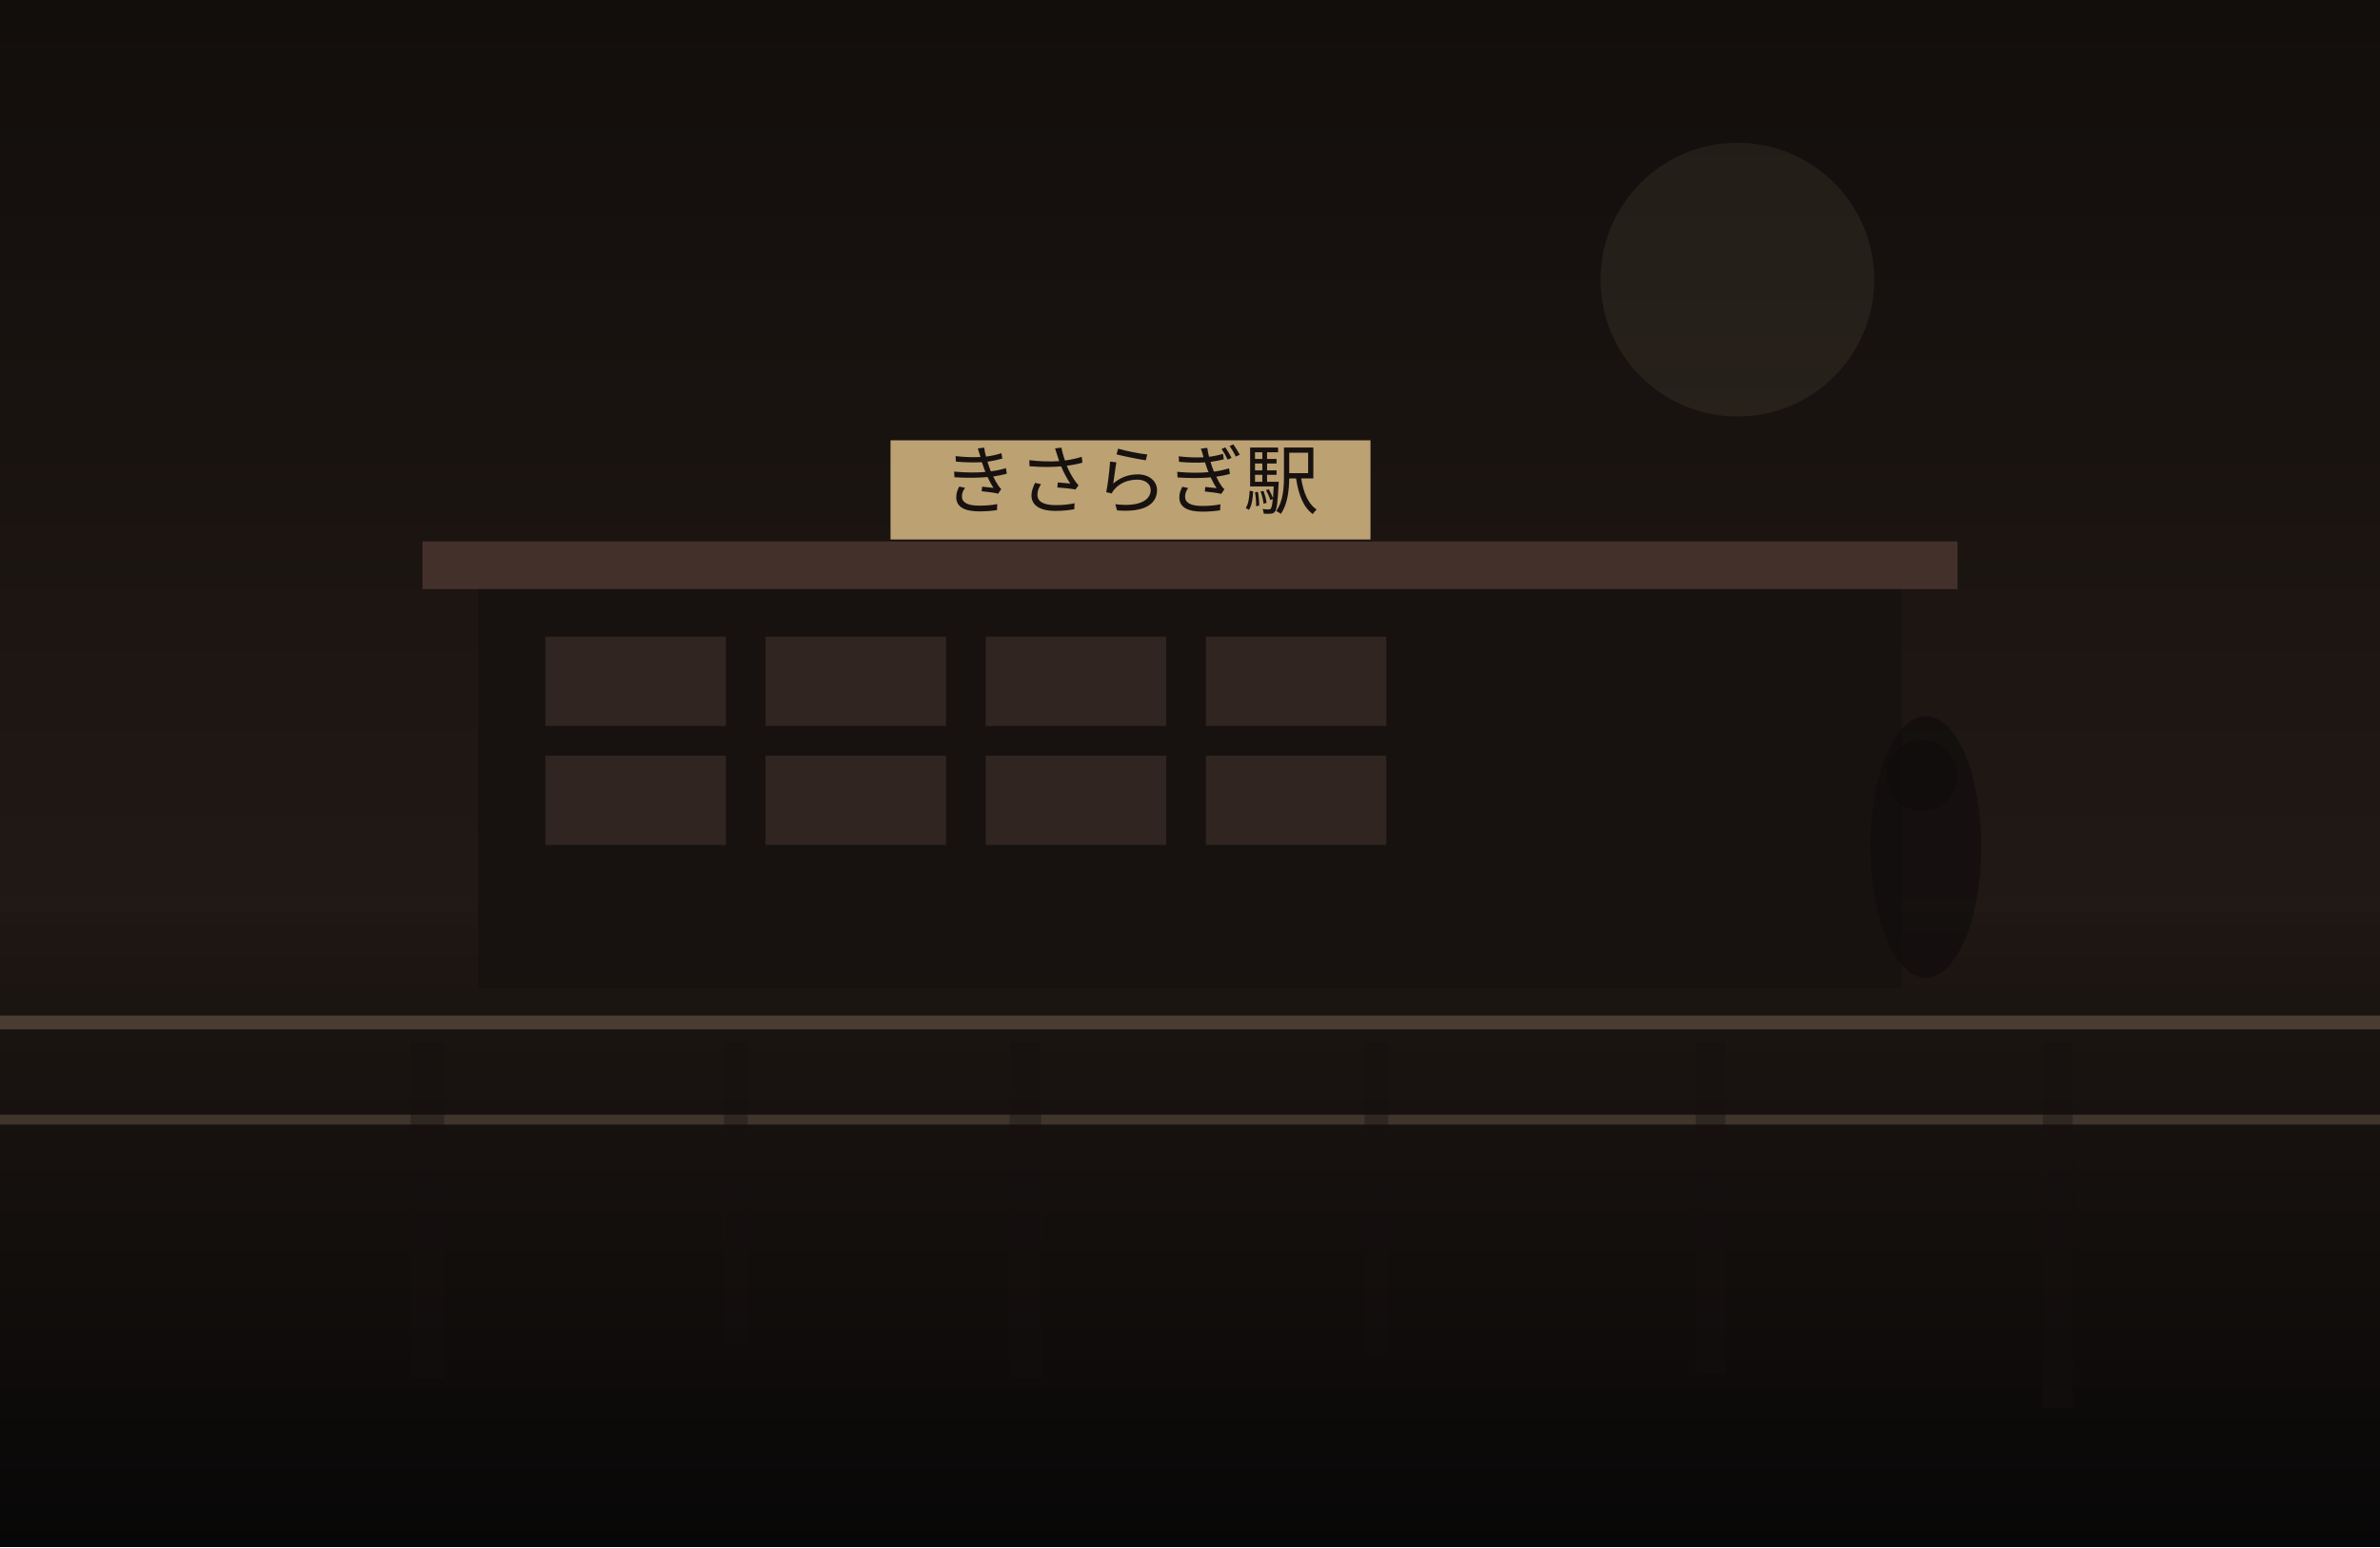
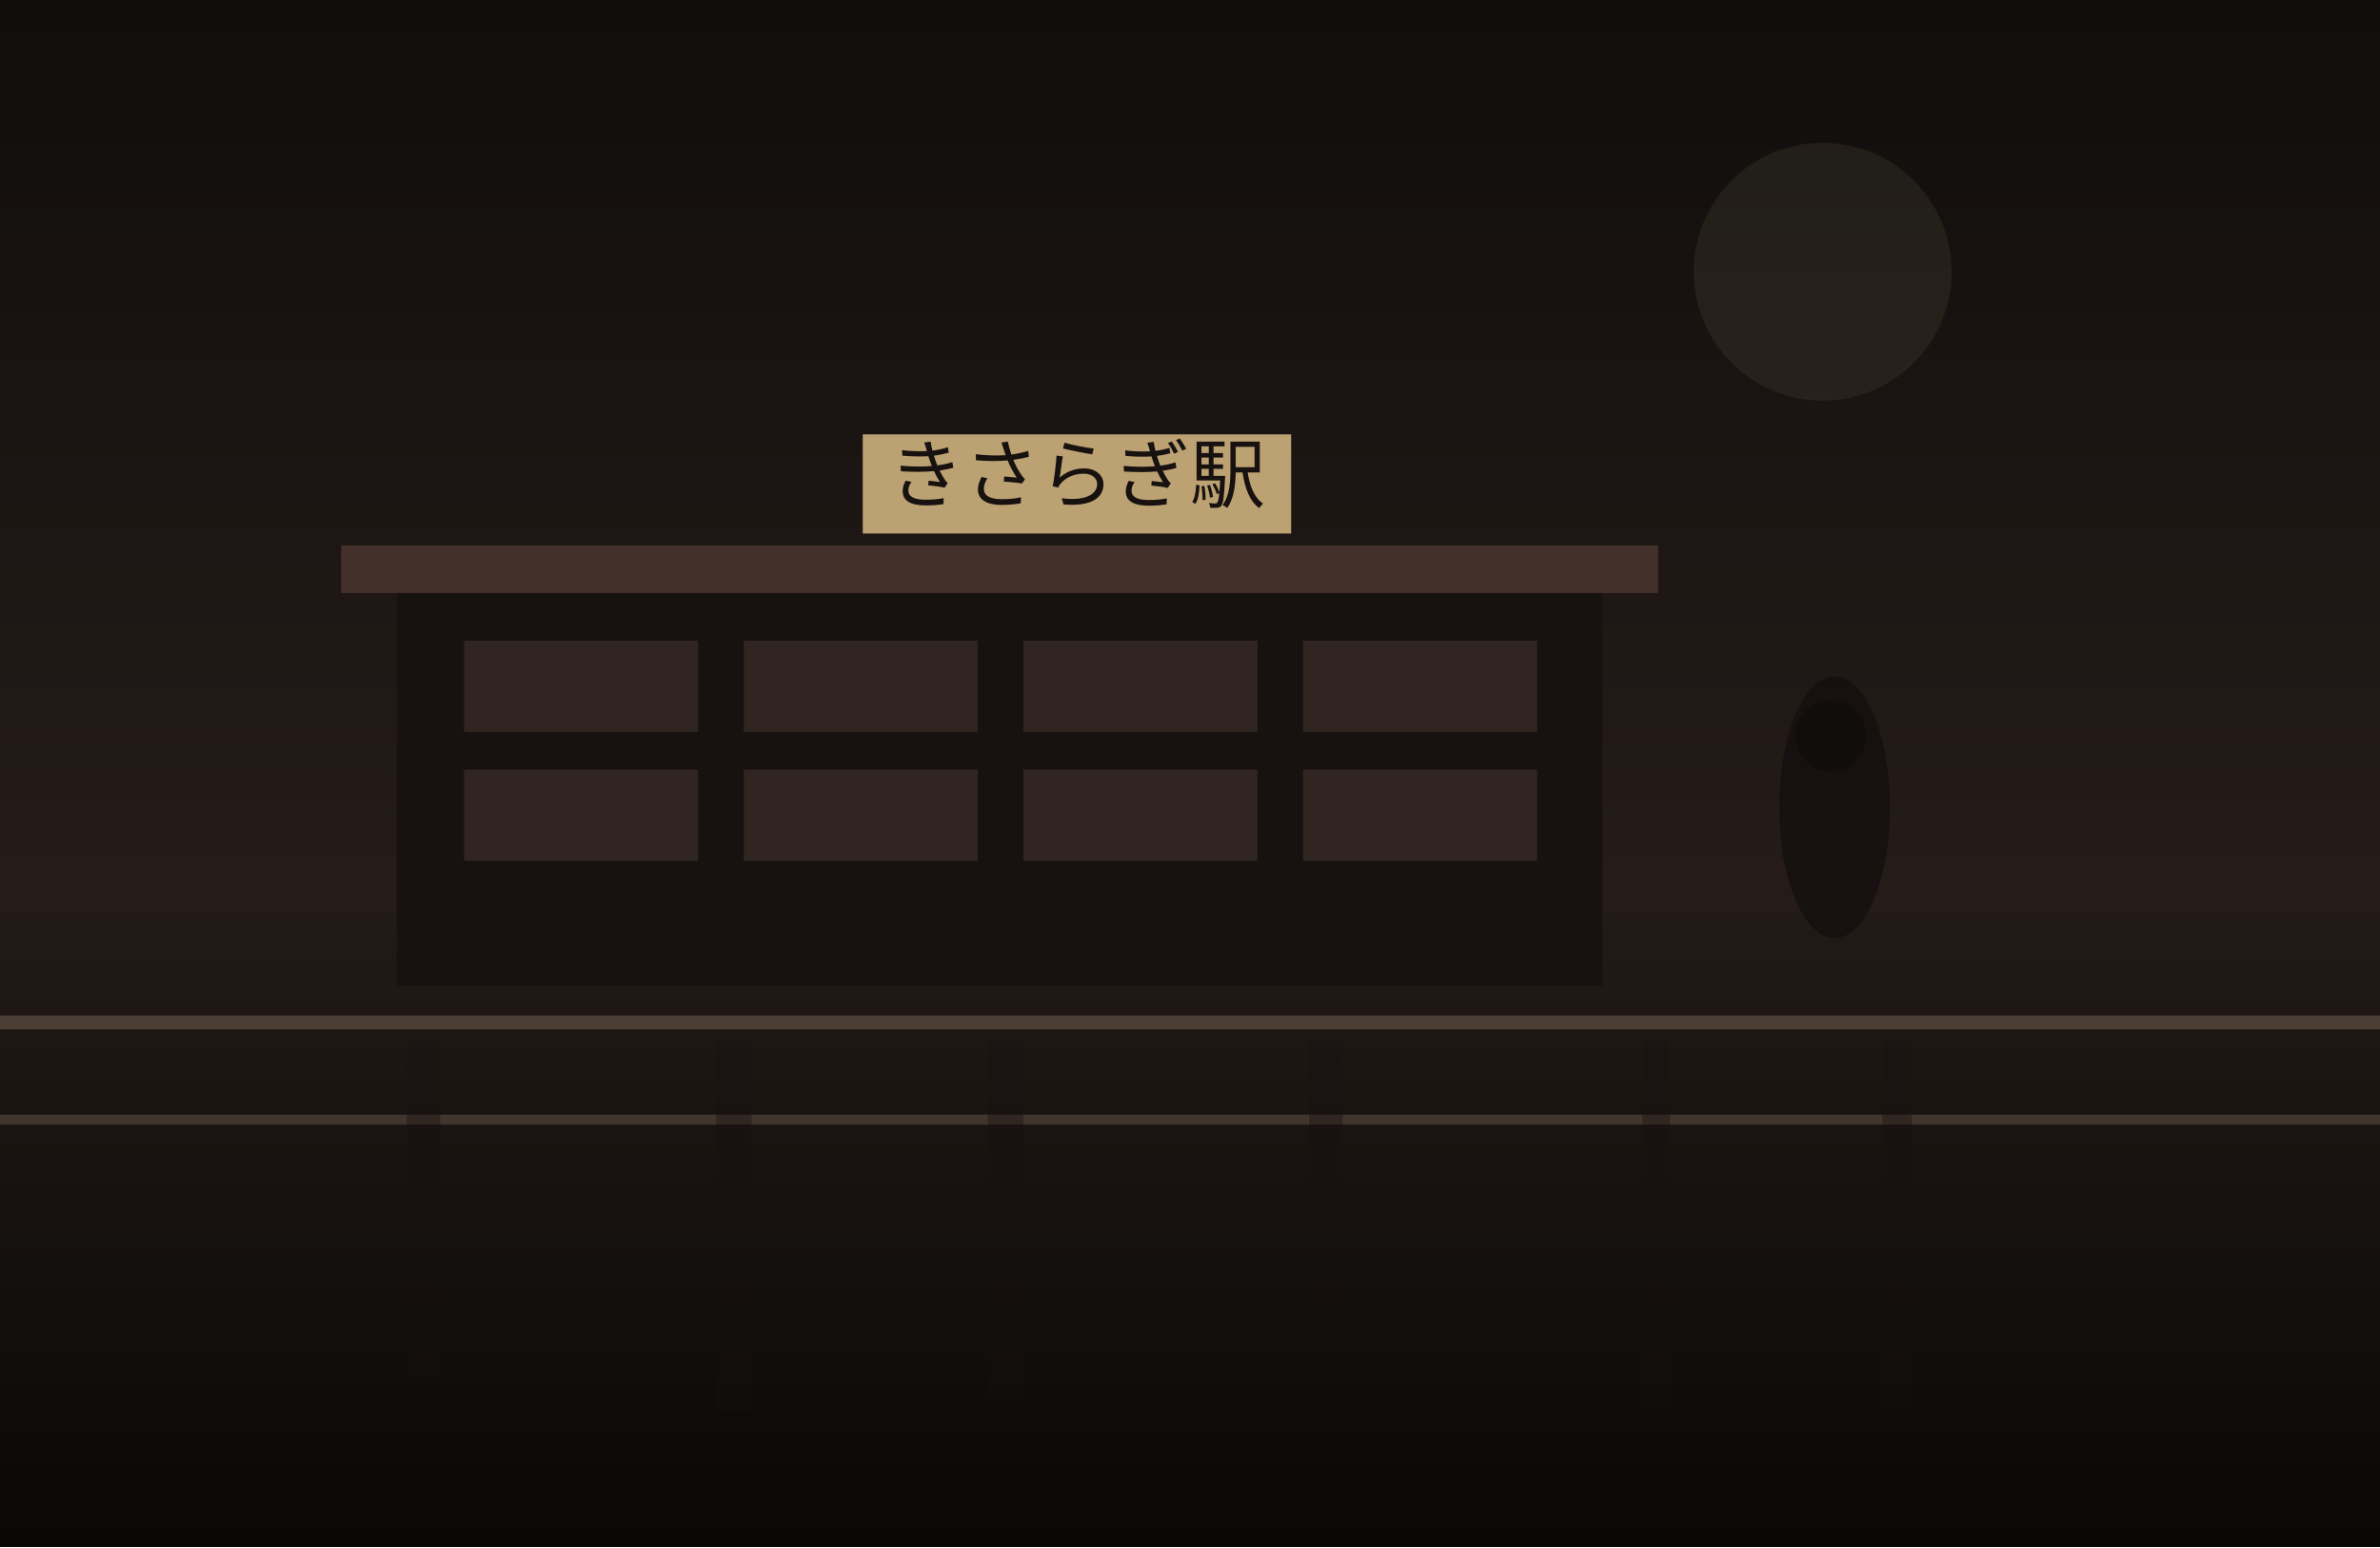
<svg xmlns="http://www.w3.org/2000/svg" width="1200" height="780" viewBox="0 0 1200 780" fill="none">
  <defs>
    <linearGradient id="sky" x1="600" y1="0" x2="600" y2="780" gradientUnits="userSpaceOnUse">
-       <stop stop-color="#120E0C" />
-       <stop offset="1" stop-color="#2B201B" />
+       <stop stop-color="#100D0C" />
+       <stop offset="1" stop-color="#352722" />
    </linearGradient>
    <linearGradient id="ground" x1="600" y1="460" x2="600" y2="780" gradientUnits="userSpaceOnUse">
-       <stop stop-color="#1E1713" />
-       <stop offset="1" stop-color="#080707" />
+       <stop stop-color="#221A16" />
+       <stop offset="1" stop-color="#090807" />
    </linearGradient>
  </defs>
  <rect width="1200" height="780" fill="url(#sky)" />
-   <circle cx="876" cy="141" r="69" fill="#D2BC91" fill-opacity="0.08" />
+   <circle cx="919" cy="137" r="65" fill="#D2BC91" fill-opacity="0.08" />
  <rect y="460" width="1200" height="320" fill="url(#ground)" />
-   <rect x="241" y="293" width="718" height="205" fill="#171210" />
-   <rect x="213" y="273" width="774" height="24" fill="#44302A" />
-   <rect x="275" y="321" width="91" height="45" fill="#332721" opacity="0.9" />
-   <rect x="386" y="321" width="91" height="45" fill="#332721" opacity="0.9" />
-   <rect x="497" y="321" width="91" height="45" fill="#332721" opacity="0.9" />
-   <rect x="608" y="321" width="91" height="45" fill="#332721" opacity="0.9" />
-   <rect x="275" y="381" width="91" height="45" fill="#332721" opacity="0.9" />
-   <rect x="386" y="381" width="91" height="45" fill="#332721" opacity="0.9" />
-   <rect x="497" y="381" width="91" height="45" fill="#332721" opacity="0.9" />
-   <rect x="608" y="381" width="91" height="45" fill="#332721" opacity="0.9" />
-   <rect x="449" y="222" width="242" height="50" fill="#BCA173" />
-   <text x="570" y="256" text-anchor="middle" font-size="38" font-family="serif" fill="#17120F">きさらぎ駅</text>
+   <rect x="200" y="295" width="608" height="202" fill="#171210" />
+   <rect x="172" y="275" width="664" height="24" fill="#44302A" />
+   <rect x="234" y="323" width="118" height="46" fill="#332721" opacity="0.9" />
+   <rect x="375" y="323" width="118" height="46" fill="#332721" opacity="0.9" />
+   <rect x="516" y="323" width="118" height="46" fill="#332721" opacity="0.9" />
+   <rect x="657" y="323" width="118" height="46" fill="#332721" opacity="0.9" />
+   <rect x="234" y="388" width="118" height="46" fill="#332721" opacity="0.9" />
+   <rect x="375" y="388" width="118" height="46" fill="#332721" opacity="0.9" />
+   <rect x="516" y="388" width="118" height="46" fill="#332721" opacity="0.9" />
+   <rect x="657" y="388" width="118" height="46" fill="#332721" opacity="0.9" />
+   <rect x="435" y="219" width="216" height="50" fill="#BCA173" />
+   <text x="543" y="253" text-anchor="middle" font-size="38" font-family="serif" fill="#17120F">きさらぎ駅</text>
  <rect x="0" y="512" width="1200" height="7" fill="#6F5D4F" fill-opacity="0.56" />
  <rect x="0" y="562" width="1200" height="5" fill="#8A7562" fill-opacity="0.35" />
-   <rect x="207" y="525" width="17" height="170" fill="#151110" opacity="0.38" />
-   <rect x="365" y="525" width="12" height="153" fill="#151110" opacity="0.38" />
-   <rect x="509" y="525" width="16" height="170" fill="#151110" opacity="0.38" />
-   <rect x="688" y="525" width="12" height="157" fill="#151110" opacity="0.38" />
-   <rect x="855" y="525" width="15" height="168" fill="#151110" opacity="0.38" />
-   <rect x="1030" y="525" width="15" height="185" fill="#151110" opacity="0.38" />
-   <ellipse cx="971" cy="427" rx="28" ry="66" fill="#0F0C0B" opacity="0.62" />
-   <ellipse cx="969" cy="391" rx="18" ry="18" fill="#0F0C0B" opacity="0.62" />
+   <rect x="205" y="525" width="17" height="169" fill="#151110" opacity="0.38" />
+   <rect x="361" y="525" width="18" height="186" fill="#151110" opacity="0.38" />
+   <rect x="498" y="525" width="18" height="180" fill="#151110" opacity="0.38" />
+   <rect x="660" y="525" width="17" height="153" fill="#151110" opacity="0.38" />
+   <rect x="828" y="525" width="14" height="184" fill="#151110" opacity="0.38" />
+   <rect x="949" y="525" width="15" height="184" fill="#151110" opacity="0.38" />
+   <ellipse cx="925" cy="407" rx="28" ry="66" fill="#0F0C0B" opacity="0.62" />
+   <ellipse cx="923" cy="371" rx="18" ry="18" fill="#0F0C0B" opacity="0.62" />
</svg>
